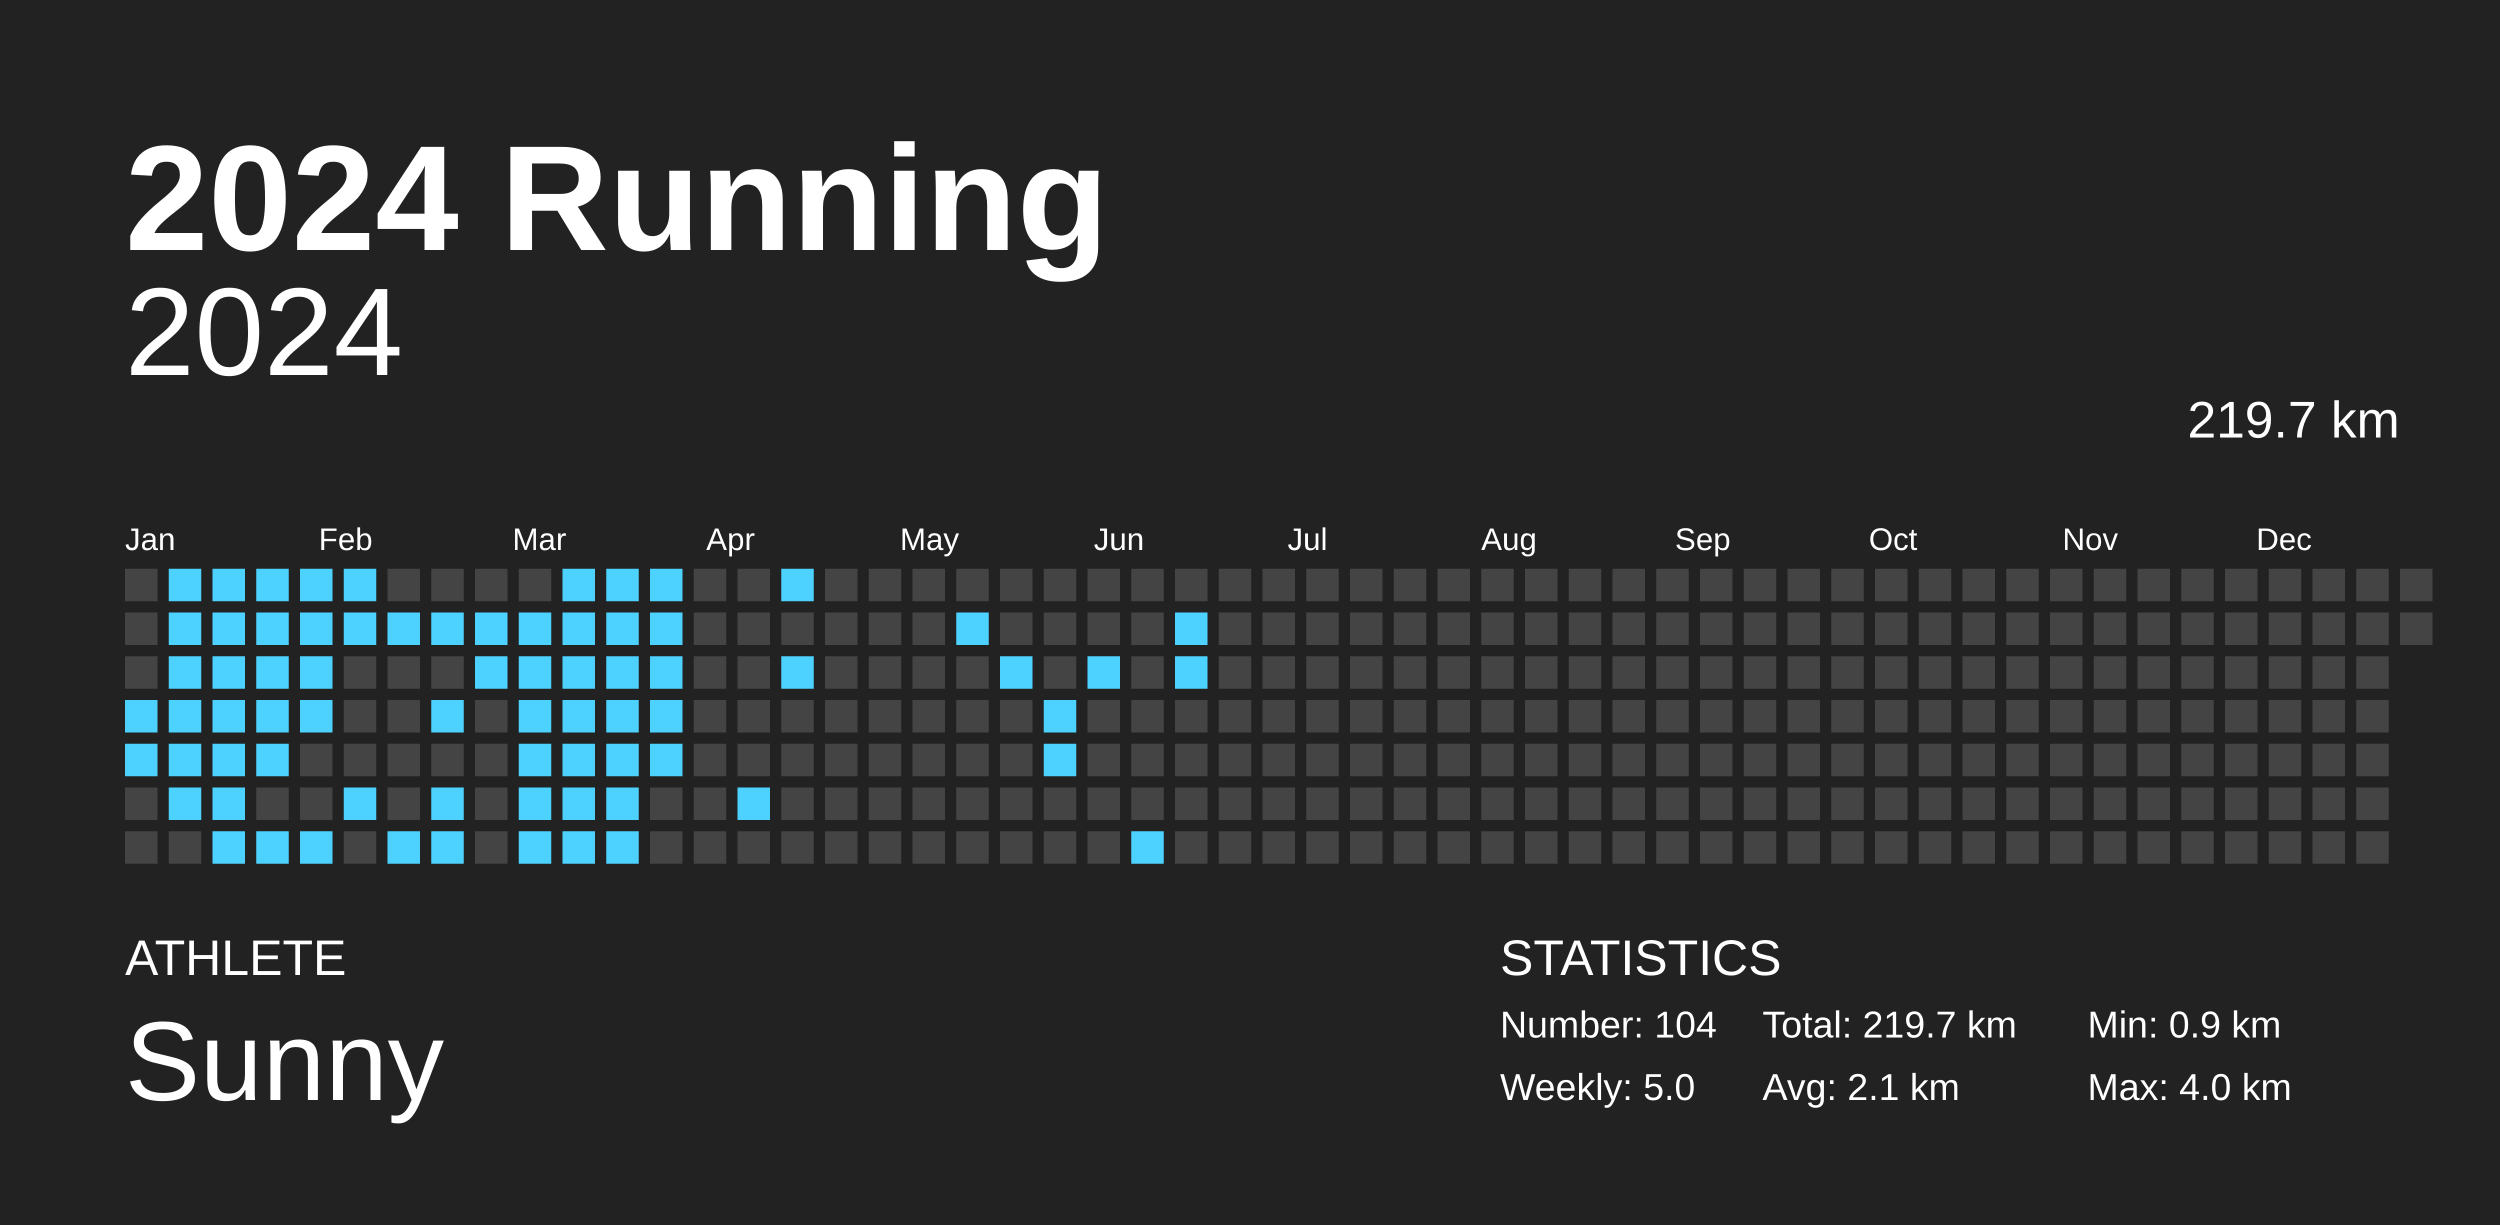
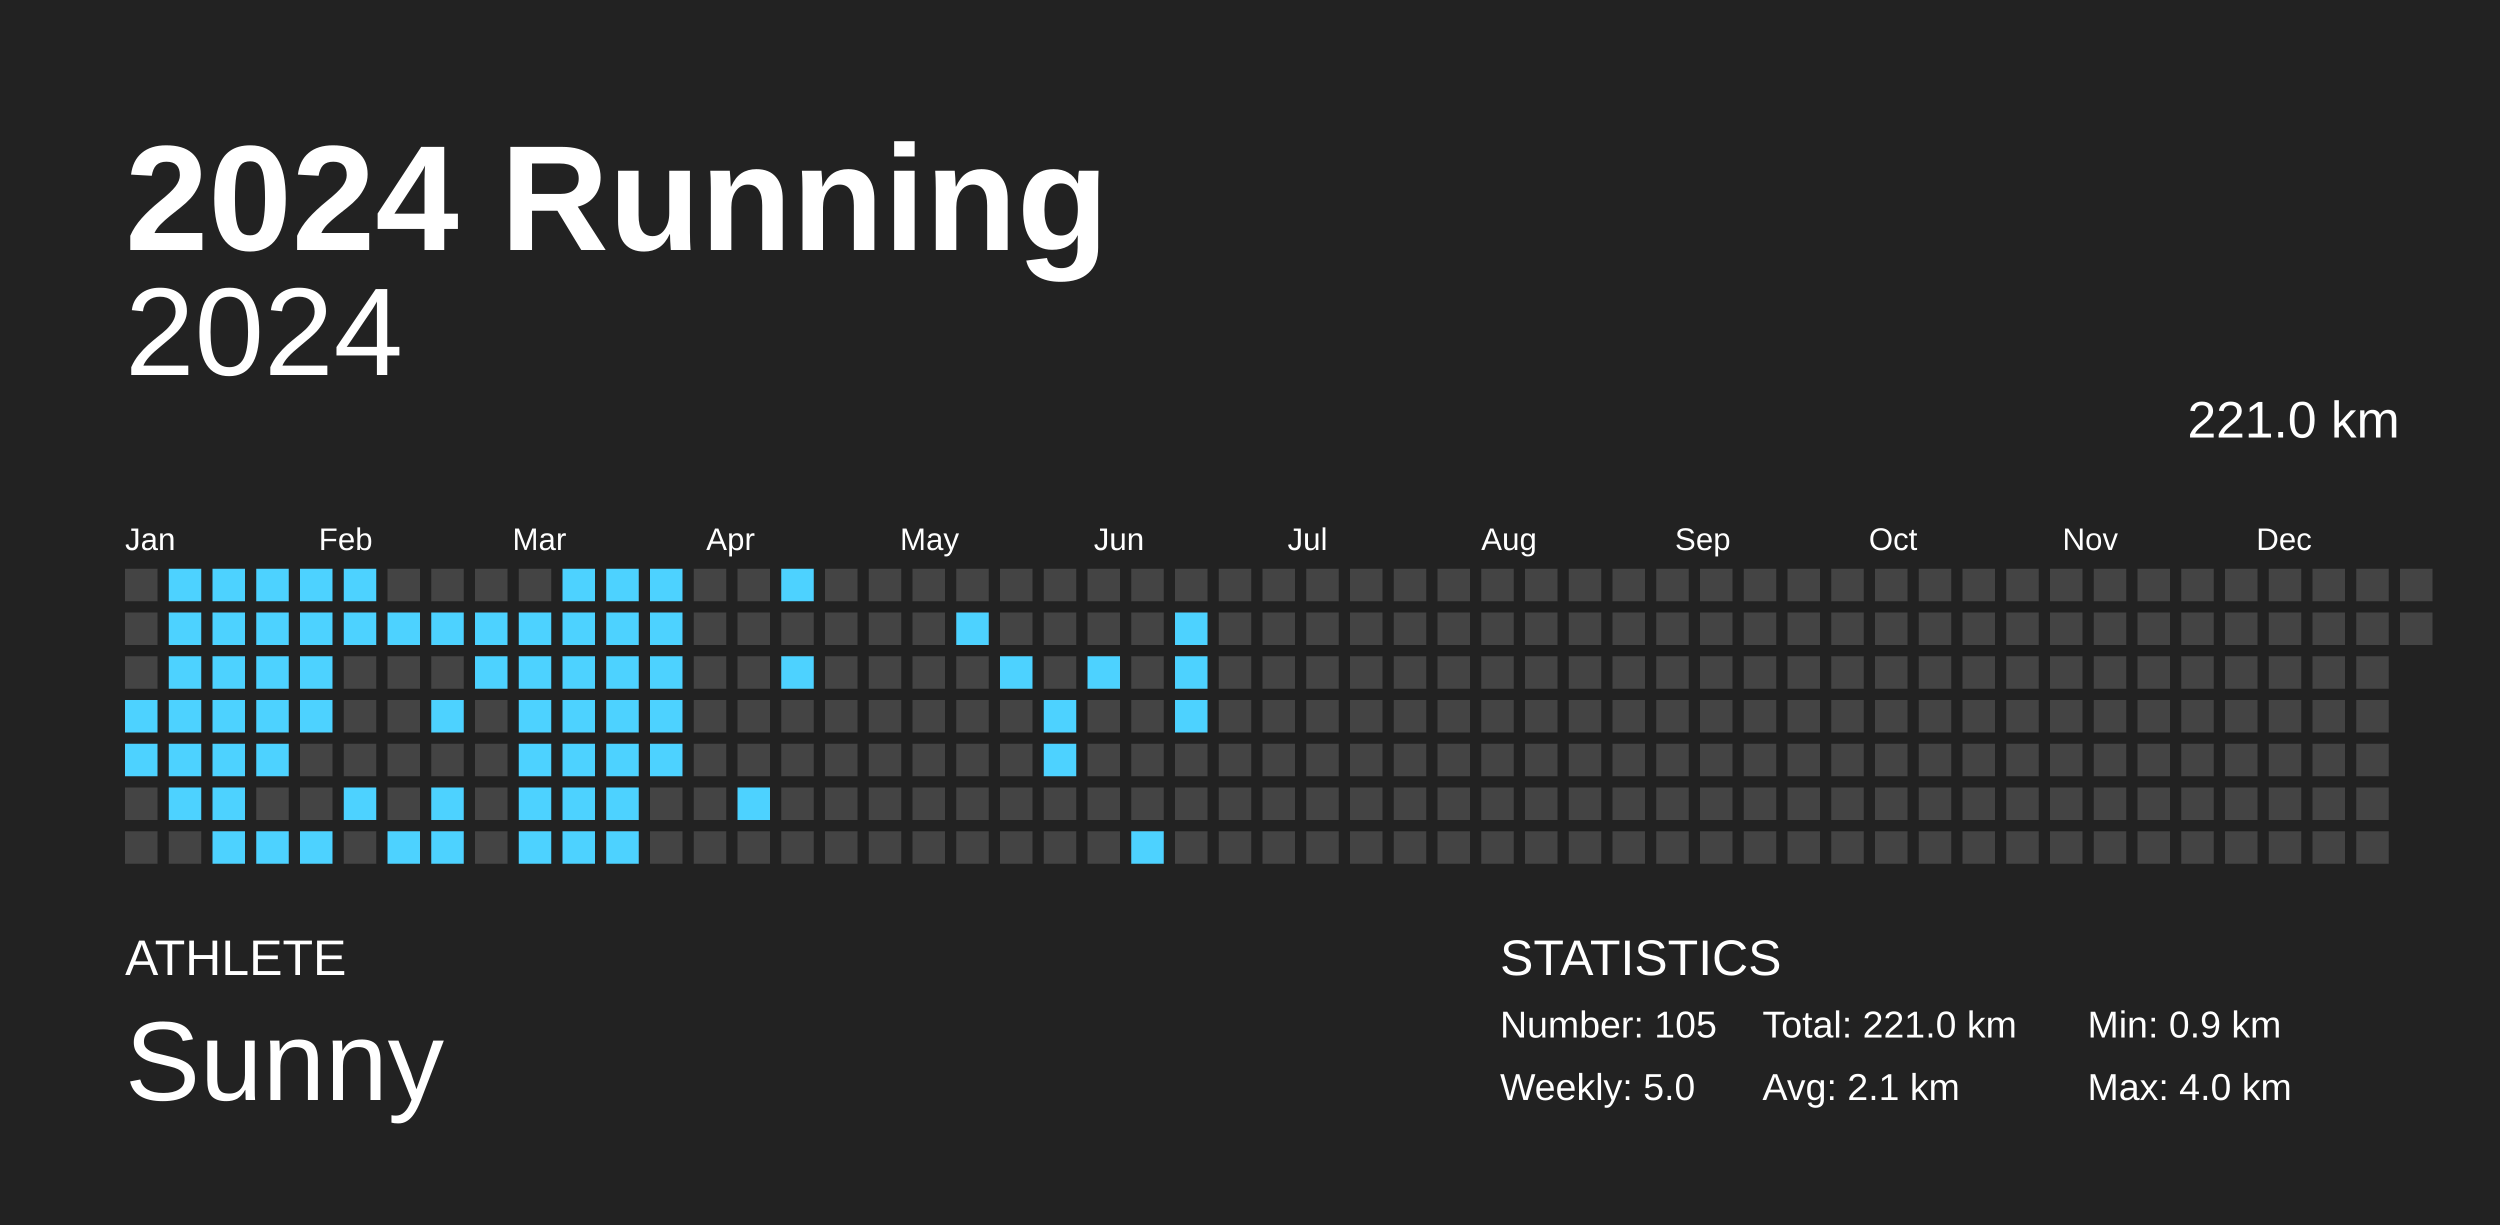
<svg xmlns="http://www.w3.org/2000/svg" baseProfile="full" height="98mm" version="1.1" viewBox="0,0,200,98" width="200mm">
  <defs />
  <rect fill="#222222" height="98" width="200" x="0" y="0" />
  <text fill="#FFFFFF" style="font-size:12px; font-family:Arial; font-weight:bold;" x="10" y="20">2024 Running</text>
  <text fill="#FFFFFF" style="font-size:4px; font-family:Arial" x="10" y="78">ATHLETE</text>
  <text fill="#FFFFFF" style="font-size:9px; font-family:Arial" x="10" y="88">Sunny</text>
  <text fill="#FFFFFF" style="font-size:4px; font-family:Arial" x="120" y="78">STATISTICS</text>
-   <text fill="#FFFFFF" style="font-size:3px; font-family:Arial" x="120" y="83">Number: 104</text>
+   <text fill="#FFFFFF" style="font-size:3px; font-family:Arial" x="120" y="83">Number: 105</text>
  <text fill="#FFFFFF" style="font-size:3px; font-family:Arial" x="120" y="88">Weekly: 5.0</text>
-   <text fill="#FFFFFF" style="font-size:3px; font-family:Arial" x="141" y="83">Total: 219.7 km</text>
+   <text fill="#FFFFFF" style="font-size:3px; font-family:Arial" x="141" y="83">Total: 221.0 km</text>
  <text fill="#FFFFFF" style="font-size:3px; font-family:Arial" x="141" y="88">Avg: 2.1 km</text>
  <text fill="#FFFFFF" style="font-size:3px; font-family:Arial" x="167" y="83">Min: 0.9 km</text>
  <text fill="#FFFFFF" style="font-size:3px; font-family:Arial" x="167" y="88">Max: 4.0 km</text>
  <text alignment-baseline="hanging" fill="#FFFFFF" style="font-size:10.0px; font-family:Arial;" x="10" y="30">2024</text>
-   <text alignment-baseline="hanging" fill="#FFFFFF" style="font-size:4.125px; font-family:Arial;" x="175" y="35">219.7 km</text>
+   <text alignment-baseline="hanging" fill="#FFFFFF" style="font-size:4.125px; font-family:Arial;" x="175" y="35">221.0 km</text>
  <text fill="#FFFFFF" style="font-size:2.5px; font-family:Arial" x="10.0" y="44">Jan</text>
  <text fill="#FFFFFF" style="font-size:2.5px; font-family:Arial" x="25.5" y="44">Feb</text>
  <text fill="#FFFFFF" style="font-size:2.5px; font-family:Arial" x="41.0" y="44">Mar</text>
  <text fill="#FFFFFF" style="font-size:2.5px; font-family:Arial" x="56.5" y="44">Apr</text>
  <text fill="#FFFFFF" style="font-size:2.5px; font-family:Arial" x="72.0" y="44">May</text>
  <text fill="#FFFFFF" style="font-size:2.5px; font-family:Arial" x="87.5" y="44">Jun</text>
  <text fill="#FFFFFF" style="font-size:2.5px; font-family:Arial" x="103.0" y="44">Jul</text>
  <text fill="#FFFFFF" style="font-size:2.5px; font-family:Arial" x="118.5" y="44">Aug</text>
  <text fill="#FFFFFF" style="font-size:2.5px; font-family:Arial" x="134.0" y="44">Sep</text>
  <text fill="#FFFFFF" style="font-size:2.5px; font-family:Arial" x="149.5" y="44">Oct</text>
  <text fill="#FFFFFF" style="font-size:2.5px; font-family:Arial" x="165.0" y="44">Nov</text>
  <text fill="#FFFFFF" style="font-size:2.5px; font-family:Arial" x="180.5" y="44">Dec</text>
  <rect fill="#444444" height="2.6" width="2.6" x="10.0" y="45.5" />
  <rect fill="#444444" height="2.6" width="2.6" x="10.0" y="49.0" />
  <rect fill="#444444" height="2.6" width="2.6" x="10.0" y="52.5" />
  <rect fill="#4dd2ff" height="2.6" width="2.6" x="10.0" y="56.0" />
  <rect fill="#4dd2ff" height="2.6" width="2.6" x="10.0" y="59.5" />
  <rect fill="#444444" height="2.6" width="2.6" x="10.0" y="63.0" />
  <rect fill="#444444" height="2.6" width="2.6" x="10.0" y="66.5" />
  <rect fill="#4dd2ff" height="2.6" width="2.6" x="13.5" y="45.5" />
  <rect fill="#4dd2ff" height="2.6" width="2.6" x="13.5" y="49.0" />
  <rect fill="#4dd2ff" height="2.6" width="2.6" x="13.5" y="52.5" />
  <rect fill="#4dd2ff" height="2.6" width="2.6" x="13.5" y="56.0" />
  <rect fill="#4dd2ff" height="2.6" width="2.6" x="13.5" y="59.5" />
  <rect fill="#4dd2ff" height="2.6" width="2.6" x="13.5" y="63.0" />
  <rect fill="#444444" height="2.6" width="2.6" x="13.5" y="66.5" />
  <rect fill="#4dd2ff" height="2.6" width="2.6" x="17.0" y="45.5" />
  <rect fill="#4dd2ff" height="2.6" width="2.6" x="17.0" y="49.0" />
  <rect fill="#4dd2ff" height="2.6" width="2.6" x="17.0" y="52.5" />
  <rect fill="#4dd2ff" height="2.6" width="2.6" x="17.0" y="56.0" />
  <rect fill="#4dd2ff" height="2.6" width="2.6" x="17.0" y="59.5" />
  <rect fill="#4dd2ff" height="2.6" width="2.6" x="17.0" y="63.0" />
  <rect fill="#4dd2ff" height="2.6" width="2.6" x="17.0" y="66.5" />
  <rect fill="#4dd2ff" height="2.6" width="2.6" x="20.5" y="45.5" />
  <rect fill="#4dd2ff" height="2.6" width="2.6" x="20.5" y="49.0" />
  <rect fill="#4dd2ff" height="2.6" width="2.6" x="20.5" y="52.5" />
  <rect fill="#4dd2ff" height="2.6" width="2.6" x="20.5" y="56.0" />
  <rect fill="#4dd2ff" height="2.6" width="2.6" x="20.5" y="59.5" />
  <rect fill="#444444" height="2.6" width="2.6" x="20.5" y="63.0" />
  <rect fill="#4dd2ff" height="2.6" width="2.6" x="20.5" y="66.5" />
  <rect fill="#4dd2ff" height="2.6" width="2.6" x="24.0" y="45.5" />
  <rect fill="#4dd2ff" height="2.6" width="2.6" x="24.0" y="49.0" />
  <rect fill="#4dd2ff" height="2.6" width="2.6" x="24.0" y="52.5" />
  <rect fill="#4dd2ff" height="2.6" width="2.6" x="24.0" y="56.0" />
  <rect fill="#444444" height="2.6" width="2.6" x="24.0" y="59.5" />
  <rect fill="#444444" height="2.6" width="2.6" x="24.0" y="63.0" />
  <rect fill="#4dd2ff" height="2.6" width="2.6" x="24.0" y="66.5" />
  <rect fill="#4dd2ff" height="2.6" width="2.6" x="27.5" y="45.5" />
  <rect fill="#4dd2ff" height="2.6" width="2.6" x="27.5" y="49.0" />
  <rect fill="#444444" height="2.6" width="2.6" x="27.5" y="52.5" />
  <rect fill="#444444" height="2.6" width="2.6" x="27.5" y="56.0" />
  <rect fill="#444444" height="2.6" width="2.6" x="27.5" y="59.5" />
  <rect fill="#4dd2ff" height="2.6" width="2.6" x="27.5" y="63.0" />
  <rect fill="#444444" height="2.6" width="2.6" x="27.5" y="66.5" />
  <rect fill="#444444" height="2.6" width="2.6" x="31.0" y="45.5" />
  <rect fill="#4dd2ff" height="2.6" width="2.6" x="31.0" y="49.0" />
  <rect fill="#444444" height="2.6" width="2.6" x="31.0" y="52.5" />
  <rect fill="#444444" height="2.6" width="2.6" x="31.0" y="56.0" />
  <rect fill="#444444" height="2.6" width="2.6" x="31.0" y="59.5" />
  <rect fill="#444444" height="2.6" width="2.6" x="31.0" y="63.0" />
  <rect fill="#4dd2ff" height="2.6" width="2.6" x="31.0" y="66.5" />
  <rect fill="#444444" height="2.6" width="2.6" x="34.5" y="45.5" />
  <rect fill="#4dd2ff" height="2.6" width="2.6" x="34.5" y="49.0" />
  <rect fill="#444444" height="2.6" width="2.6" x="34.5" y="52.5" />
  <rect fill="#4dd2ff" height="2.6" width="2.6" x="34.5" y="56.0" />
  <rect fill="#444444" height="2.6" width="2.6" x="34.5" y="59.5" />
  <rect fill="#4dd2ff" height="2.6" width="2.6" x="34.5" y="63.0" />
  <rect fill="#4dd2ff" height="2.6" width="2.6" x="34.5" y="66.5" />
  <rect fill="#444444" height="2.6" width="2.6" x="38.0" y="45.5" />
  <rect fill="#4dd2ff" height="2.6" width="2.6" x="38.0" y="49.0" />
  <rect fill="#4dd2ff" height="2.6" width="2.6" x="38.0" y="52.5" />
  <rect fill="#444444" height="2.6" width="2.6" x="38.0" y="56.0" />
  <rect fill="#444444" height="2.6" width="2.6" x="38.0" y="59.5" />
  <rect fill="#444444" height="2.6" width="2.6" x="38.0" y="63.0" />
  <rect fill="#444444" height="2.6" width="2.6" x="38.0" y="66.5" />
  <rect fill="#444444" height="2.6" width="2.6" x="41.5" y="45.5" />
  <rect fill="#4dd2ff" height="2.6" width="2.6" x="41.5" y="49.0" />
  <rect fill="#4dd2ff" height="2.6" width="2.6" x="41.5" y="52.5" />
  <rect fill="#4dd2ff" height="2.6" width="2.6" x="41.5" y="56.0" />
  <rect fill="#4dd2ff" height="2.6" width="2.6" x="41.5" y="59.5" />
  <rect fill="#4dd2ff" height="2.6" width="2.6" x="41.5" y="63.0" />
  <rect fill="#4dd2ff" height="2.6" width="2.6" x="41.5" y="66.5" />
  <rect fill="#4dd2ff" height="2.6" width="2.6" x="45.0" y="45.5" />
  <rect fill="#4dd2ff" height="2.6" width="2.6" x="45.0" y="49.0" />
  <rect fill="#4dd2ff" height="2.6" width="2.6" x="45.0" y="52.5" />
  <rect fill="#4dd2ff" height="2.6" width="2.6" x="45.0" y="56.0" />
  <rect fill="#4dd2ff" height="2.6" width="2.6" x="45.0" y="59.5" />
  <rect fill="#4dd2ff" height="2.6" width="2.6" x="45.0" y="63.0" />
  <rect fill="#4dd2ff" height="2.6" width="2.6" x="45.0" y="66.5" />
  <rect fill="#4dd2ff" height="2.6" width="2.6" x="48.5" y="45.5" />
  <rect fill="#4dd2ff" height="2.6" width="2.6" x="48.5" y="49.0" />
  <rect fill="#4dd2ff" height="2.6" width="2.6" x="48.5" y="52.5" />
  <rect fill="#4dd2ff" height="2.6" width="2.6" x="48.5" y="56.0" />
  <rect fill="#4dd2ff" height="2.6" width="2.6" x="48.5" y="59.5" />
  <rect fill="#4dd2ff" height="2.6" width="2.6" x="48.5" y="63.0" />
  <rect fill="#4dd2ff" height="2.6" width="2.6" x="48.5" y="66.5" />
  <rect fill="#4dd2ff" height="2.6" width="2.6" x="52.0" y="45.5" />
  <rect fill="#4dd2ff" height="2.6" width="2.6" x="52.0" y="49.0" />
  <rect fill="#4dd2ff" height="2.6" width="2.6" x="52.0" y="52.5" />
  <rect fill="#4dd2ff" height="2.6" width="2.6" x="52.0" y="56.0" />
  <rect fill="#4dd2ff" height="2.6" width="2.6" x="52.0" y="59.5" />
  <rect fill="#444444" height="2.6" width="2.6" x="52.0" y="63.0" />
  <rect fill="#444444" height="2.6" width="2.6" x="52.0" y="66.5" />
  <rect fill="#444444" height="2.6" width="2.6" x="55.5" y="45.5" />
  <rect fill="#444444" height="2.6" width="2.6" x="55.5" y="49.0" />
  <rect fill="#444444" height="2.6" width="2.6" x="55.5" y="52.5" />
  <rect fill="#444444" height="2.6" width="2.6" x="55.5" y="56.0" />
  <rect fill="#444444" height="2.6" width="2.6" x="55.5" y="59.5" />
  <rect fill="#444444" height="2.6" width="2.6" x="55.5" y="63.0" />
  <rect fill="#444444" height="2.6" width="2.6" x="55.5" y="66.5" />
  <rect fill="#444444" height="2.6" width="2.6" x="59.0" y="45.5" />
  <rect fill="#444444" height="2.6" width="2.6" x="59.0" y="49.0" />
  <rect fill="#444444" height="2.6" width="2.6" x="59.0" y="52.5" />
  <rect fill="#444444" height="2.6" width="2.6" x="59.0" y="56.0" />
  <rect fill="#444444" height="2.6" width="2.6" x="59.0" y="59.5" />
  <rect fill="#4dd2ff" height="2.6" width="2.6" x="59.0" y="63.0" />
  <rect fill="#444444" height="2.6" width="2.6" x="59.0" y="66.5" />
  <rect fill="#4dd2ff" height="2.6" width="2.6" x="62.5" y="45.5" />
  <rect fill="#444444" height="2.6" width="2.6" x="62.5" y="49.0" />
  <rect fill="#4dd2ff" height="2.6" width="2.6" x="62.5" y="52.5" />
  <rect fill="#444444" height="2.6" width="2.6" x="62.5" y="56.0" />
  <rect fill="#444444" height="2.6" width="2.6" x="62.5" y="59.5" />
  <rect fill="#444444" height="2.6" width="2.6" x="62.5" y="63.0" />
  <rect fill="#444444" height="2.6" width="2.6" x="62.5" y="66.5" />
  <rect fill="#444444" height="2.6" width="2.6" x="66.0" y="45.5" />
  <rect fill="#444444" height="2.6" width="2.6" x="66.0" y="49.0" />
  <rect fill="#444444" height="2.6" width="2.6" x="66.0" y="52.5" />
  <rect fill="#444444" height="2.6" width="2.6" x="66.0" y="56.0" />
  <rect fill="#444444" height="2.6" width="2.6" x="66.0" y="59.5" />
  <rect fill="#444444" height="2.6" width="2.6" x="66.0" y="63.0" />
  <rect fill="#444444" height="2.6" width="2.6" x="66.0" y="66.5" />
  <rect fill="#444444" height="2.6" width="2.6" x="69.5" y="45.5" />
  <rect fill="#444444" height="2.6" width="2.6" x="69.5" y="49.0" />
  <rect fill="#444444" height="2.6" width="2.6" x="69.5" y="52.5" />
  <rect fill="#444444" height="2.6" width="2.6" x="69.5" y="56.0" />
  <rect fill="#444444" height="2.6" width="2.6" x="69.5" y="59.5" />
  <rect fill="#444444" height="2.6" width="2.6" x="69.5" y="63.0" />
  <rect fill="#444444" height="2.6" width="2.6" x="69.5" y="66.5" />
  <rect fill="#444444" height="2.6" width="2.6" x="73.0" y="45.5" />
  <rect fill="#444444" height="2.6" width="2.6" x="73.0" y="49.0" />
  <rect fill="#444444" height="2.6" width="2.6" x="73.0" y="52.5" />
  <rect fill="#444444" height="2.6" width="2.6" x="73.0" y="56.0" />
  <rect fill="#444444" height="2.6" width="2.6" x="73.0" y="59.5" />
  <rect fill="#444444" height="2.6" width="2.6" x="73.0" y="63.0" />
  <rect fill="#444444" height="2.6" width="2.6" x="73.0" y="66.5" />
  <rect fill="#444444" height="2.6" width="2.6" x="76.5" y="45.5" />
  <rect fill="#4dd2ff" height="2.6" width="2.6" x="76.5" y="49.0" />
  <rect fill="#444444" height="2.6" width="2.6" x="76.5" y="52.5" />
  <rect fill="#444444" height="2.6" width="2.6" x="76.5" y="56.0" />
  <rect fill="#444444" height="2.6" width="2.6" x="76.5" y="59.5" />
  <rect fill="#444444" height="2.6" width="2.6" x="76.5" y="63.0" />
  <rect fill="#444444" height="2.6" width="2.6" x="76.5" y="66.5" />
  <rect fill="#444444" height="2.6" width="2.6" x="80.0" y="45.5" />
  <rect fill="#444444" height="2.6" width="2.6" x="80.0" y="49.0" />
  <rect fill="#4dd2ff" height="2.6" width="2.6" x="80.0" y="52.5" />
  <rect fill="#444444" height="2.6" width="2.6" x="80.0" y="56.0" />
  <rect fill="#444444" height="2.6" width="2.6" x="80.0" y="59.5" />
  <rect fill="#444444" height="2.6" width="2.6" x="80.0" y="63.0" />
  <rect fill="#444444" height="2.6" width="2.6" x="80.0" y="66.5" />
  <rect fill="#444444" height="2.6" width="2.6" x="83.5" y="45.5" />
  <rect fill="#444444" height="2.6" width="2.6" x="83.5" y="49.0" />
  <rect fill="#444444" height="2.6" width="2.6" x="83.5" y="52.5" />
  <rect fill="#4dd2ff" height="2.6" width="2.6" x="83.5" y="56.0" />
  <rect fill="#4dd2ff" height="2.6" width="2.6" x="83.5" y="59.5" />
  <rect fill="#444444" height="2.6" width="2.6" x="83.5" y="63.0" />
  <rect fill="#444444" height="2.6" width="2.6" x="83.5" y="66.5" />
  <rect fill="#444444" height="2.6" width="2.6" x="87.0" y="45.5" />
  <rect fill="#444444" height="2.6" width="2.6" x="87.0" y="49.0" />
  <rect fill="#4dd2ff" height="2.6" width="2.6" x="87.0" y="52.5" />
  <rect fill="#444444" height="2.6" width="2.6" x="87.0" y="56.0" />
  <rect fill="#444444" height="2.6" width="2.6" x="87.0" y="59.5" />
  <rect fill="#444444" height="2.6" width="2.6" x="87.0" y="63.0" />
  <rect fill="#444444" height="2.6" width="2.6" x="87.0" y="66.5" />
  <rect fill="#444444" height="2.6" width="2.6" x="90.5" y="45.5" />
  <rect fill="#444444" height="2.6" width="2.6" x="90.5" y="49.0" />
  <rect fill="#444444" height="2.6" width="2.6" x="90.5" y="52.5" />
  <rect fill="#444444" height="2.6" width="2.6" x="90.5" y="56.0" />
  <rect fill="#444444" height="2.6" width="2.6" x="90.5" y="59.5" />
  <rect fill="#444444" height="2.6" width="2.6" x="90.5" y="63.0" />
  <rect fill="#4dd2ff" height="2.6" width="2.6" x="90.5" y="66.5" />
  <rect fill="#444444" height="2.6" width="2.6" x="94.0" y="45.5" />
  <rect fill="#4dd2ff" height="2.6" width="2.6" x="94.0" y="49.0" />
  <rect fill="#4dd2ff" height="2.6" width="2.6" x="94.0" y="52.5" />
-   <rect fill="#444444" height="2.6" width="2.6" x="94.0" y="56.0" />
+   <rect fill="#4dd2ff" height="2.6" width="2.6" x="94.0" y="56.0" />
  <rect fill="#444444" height="2.6" width="2.6" x="94.0" y="59.5" />
  <rect fill="#444444" height="2.6" width="2.6" x="94.0" y="63.0" />
  <rect fill="#444444" height="2.6" width="2.6" x="94.0" y="66.5" />
  <rect fill="#444444" height="2.6" width="2.6" x="97.5" y="45.5" />
  <rect fill="#444444" height="2.6" width="2.6" x="97.5" y="49.0" />
  <rect fill="#444444" height="2.6" width="2.6" x="97.5" y="52.5" />
  <rect fill="#444444" height="2.6" width="2.6" x="97.5" y="56.0" />
  <rect fill="#444444" height="2.6" width="2.6" x="97.5" y="59.5" />
  <rect fill="#444444" height="2.6" width="2.6" x="97.5" y="63.0" />
  <rect fill="#444444" height="2.6" width="2.6" x="97.5" y="66.5" />
  <rect fill="#444444" height="2.6" width="2.6" x="101.0" y="45.5" />
  <rect fill="#444444" height="2.6" width="2.6" x="101.0" y="49.0" />
  <rect fill="#444444" height="2.6" width="2.6" x="101.0" y="52.5" />
  <rect fill="#444444" height="2.6" width="2.6" x="101.0" y="56.0" />
  <rect fill="#444444" height="2.6" width="2.6" x="101.0" y="59.5" />
  <rect fill="#444444" height="2.6" width="2.6" x="101.0" y="63.0" />
  <rect fill="#444444" height="2.6" width="2.6" x="101.0" y="66.5" />
  <rect fill="#444444" height="2.6" width="2.6" x="104.5" y="45.5" />
  <rect fill="#444444" height="2.6" width="2.6" x="104.5" y="49.0" />
  <rect fill="#444444" height="2.6" width="2.6" x="104.5" y="52.5" />
  <rect fill="#444444" height="2.6" width="2.6" x="104.5" y="56.0" />
  <rect fill="#444444" height="2.6" width="2.6" x="104.5" y="59.5" />
  <rect fill="#444444" height="2.6" width="2.6" x="104.5" y="63.0" />
  <rect fill="#444444" height="2.6" width="2.6" x="104.5" y="66.5" />
  <rect fill="#444444" height="2.6" width="2.6" x="108.0" y="45.5" />
  <rect fill="#444444" height="2.6" width="2.6" x="108.0" y="49.0" />
  <rect fill="#444444" height="2.6" width="2.6" x="108.0" y="52.5" />
  <rect fill="#444444" height="2.6" width="2.6" x="108.0" y="56.0" />
  <rect fill="#444444" height="2.6" width="2.6" x="108.0" y="59.5" />
  <rect fill="#444444" height="2.6" width="2.6" x="108.0" y="63.0" />
  <rect fill="#444444" height="2.6" width="2.6" x="108.0" y="66.5" />
  <rect fill="#444444" height="2.6" width="2.6" x="111.5" y="45.5" />
  <rect fill="#444444" height="2.6" width="2.6" x="111.5" y="49.0" />
  <rect fill="#444444" height="2.6" width="2.6" x="111.5" y="52.5" />
  <rect fill="#444444" height="2.6" width="2.6" x="111.5" y="56.0" />
  <rect fill="#444444" height="2.6" width="2.6" x="111.5" y="59.5" />
  <rect fill="#444444" height="2.6" width="2.6" x="111.5" y="63.0" />
  <rect fill="#444444" height="2.6" width="2.6" x="111.5" y="66.5" />
  <rect fill="#444444" height="2.6" width="2.6" x="115.0" y="45.5" />
  <rect fill="#444444" height="2.6" width="2.6" x="115.0" y="49.0" />
  <rect fill="#444444" height="2.6" width="2.6" x="115.0" y="52.5" />
  <rect fill="#444444" height="2.6" width="2.6" x="115.0" y="56.0" />
  <rect fill="#444444" height="2.6" width="2.6" x="115.0" y="59.5" />
  <rect fill="#444444" height="2.6" width="2.6" x="115.0" y="63.0" />
  <rect fill="#444444" height="2.6" width="2.6" x="115.0" y="66.5" />
  <rect fill="#444444" height="2.6" width="2.6" x="118.5" y="45.5" />
  <rect fill="#444444" height="2.6" width="2.6" x="118.5" y="49.0" />
  <rect fill="#444444" height="2.6" width="2.6" x="118.5" y="52.5" />
  <rect fill="#444444" height="2.6" width="2.6" x="118.5" y="56.0" />
  <rect fill="#444444" height="2.6" width="2.6" x="118.5" y="59.5" />
  <rect fill="#444444" height="2.6" width="2.6" x="118.5" y="63.0" />
  <rect fill="#444444" height="2.6" width="2.6" x="118.5" y="66.5" />
  <rect fill="#444444" height="2.6" width="2.6" x="122.0" y="45.5" />
  <rect fill="#444444" height="2.6" width="2.6" x="122.0" y="49.0" />
  <rect fill="#444444" height="2.6" width="2.6" x="122.0" y="52.5" />
  <rect fill="#444444" height="2.6" width="2.6" x="122.0" y="56.0" />
  <rect fill="#444444" height="2.6" width="2.6" x="122.0" y="59.5" />
  <rect fill="#444444" height="2.6" width="2.6" x="122.0" y="63.0" />
  <rect fill="#444444" height="2.6" width="2.6" x="122.0" y="66.5" />
  <rect fill="#444444" height="2.6" width="2.6" x="125.5" y="45.5" />
  <rect fill="#444444" height="2.6" width="2.6" x="125.5" y="49.0" />
  <rect fill="#444444" height="2.6" width="2.6" x="125.5" y="52.5" />
  <rect fill="#444444" height="2.6" width="2.6" x="125.5" y="56.0" />
  <rect fill="#444444" height="2.6" width="2.6" x="125.5" y="59.5" />
  <rect fill="#444444" height="2.6" width="2.6" x="125.5" y="63.0" />
  <rect fill="#444444" height="2.6" width="2.6" x="125.5" y="66.5" />
  <rect fill="#444444" height="2.6" width="2.6" x="129.0" y="45.5" />
  <rect fill="#444444" height="2.6" width="2.6" x="129.0" y="49.0" />
  <rect fill="#444444" height="2.6" width="2.6" x="129.0" y="52.5" />
  <rect fill="#444444" height="2.6" width="2.6" x="129.0" y="56.0" />
  <rect fill="#444444" height="2.6" width="2.6" x="129.0" y="59.5" />
  <rect fill="#444444" height="2.6" width="2.6" x="129.0" y="63.0" />
  <rect fill="#444444" height="2.6" width="2.6" x="129.0" y="66.5" />
  <rect fill="#444444" height="2.6" width="2.6" x="132.5" y="45.5" />
  <rect fill="#444444" height="2.6" width="2.6" x="132.5" y="49.0" />
  <rect fill="#444444" height="2.6" width="2.6" x="132.5" y="52.5" />
  <rect fill="#444444" height="2.6" width="2.6" x="132.5" y="56.0" />
  <rect fill="#444444" height="2.6" width="2.6" x="132.5" y="59.5" />
  <rect fill="#444444" height="2.6" width="2.6" x="132.5" y="63.0" />
  <rect fill="#444444" height="2.6" width="2.6" x="132.5" y="66.5" />
  <rect fill="#444444" height="2.6" width="2.6" x="136.0" y="45.5" />
  <rect fill="#444444" height="2.6" width="2.6" x="136.0" y="49.0" />
  <rect fill="#444444" height="2.6" width="2.6" x="136.0" y="52.5" />
  <rect fill="#444444" height="2.6" width="2.6" x="136.0" y="56.0" />
  <rect fill="#444444" height="2.6" width="2.6" x="136.0" y="59.5" />
  <rect fill="#444444" height="2.6" width="2.6" x="136.0" y="63.0" />
  <rect fill="#444444" height="2.6" width="2.6" x="136.0" y="66.5" />
  <rect fill="#444444" height="2.6" width="2.6" x="139.5" y="45.5" />
  <rect fill="#444444" height="2.6" width="2.6" x="139.5" y="49.0" />
  <rect fill="#444444" height="2.6" width="2.6" x="139.5" y="52.5" />
  <rect fill="#444444" height="2.6" width="2.6" x="139.5" y="56.0" />
  <rect fill="#444444" height="2.6" width="2.6" x="139.5" y="59.5" />
  <rect fill="#444444" height="2.6" width="2.6" x="139.5" y="63.0" />
  <rect fill="#444444" height="2.6" width="2.6" x="139.5" y="66.5" />
  <rect fill="#444444" height="2.6" width="2.6" x="143.0" y="45.5" />
  <rect fill="#444444" height="2.6" width="2.6" x="143.0" y="49.0" />
  <rect fill="#444444" height="2.6" width="2.6" x="143.0" y="52.5" />
  <rect fill="#444444" height="2.6" width="2.6" x="143.0" y="56.0" />
  <rect fill="#444444" height="2.6" width="2.6" x="143.0" y="59.5" />
  <rect fill="#444444" height="2.6" width="2.6" x="143.0" y="63.0" />
  <rect fill="#444444" height="2.6" width="2.6" x="143.0" y="66.5" />
  <rect fill="#444444" height="2.6" width="2.6" x="146.5" y="45.5" />
  <rect fill="#444444" height="2.6" width="2.6" x="146.5" y="49.0" />
  <rect fill="#444444" height="2.6" width="2.6" x="146.5" y="52.5" />
  <rect fill="#444444" height="2.6" width="2.6" x="146.5" y="56.0" />
  <rect fill="#444444" height="2.6" width="2.6" x="146.5" y="59.5" />
  <rect fill="#444444" height="2.6" width="2.6" x="146.5" y="63.0" />
  <rect fill="#444444" height="2.6" width="2.6" x="146.5" y="66.5" />
  <rect fill="#444444" height="2.6" width="2.6" x="150.0" y="45.5" />
  <rect fill="#444444" height="2.6" width="2.6" x="150.0" y="49.0" />
  <rect fill="#444444" height="2.6" width="2.6" x="150.0" y="52.5" />
  <rect fill="#444444" height="2.6" width="2.6" x="150.0" y="56.0" />
  <rect fill="#444444" height="2.6" width="2.6" x="150.0" y="59.5" />
  <rect fill="#444444" height="2.6" width="2.6" x="150.0" y="63.0" />
  <rect fill="#444444" height="2.6" width="2.6" x="150.0" y="66.5" />
  <rect fill="#444444" height="2.6" width="2.6" x="153.5" y="45.5" />
  <rect fill="#444444" height="2.6" width="2.6" x="153.5" y="49.0" />
  <rect fill="#444444" height="2.6" width="2.6" x="153.5" y="52.5" />
  <rect fill="#444444" height="2.6" width="2.6" x="153.5" y="56.0" />
  <rect fill="#444444" height="2.6" width="2.6" x="153.5" y="59.5" />
  <rect fill="#444444" height="2.6" width="2.6" x="153.5" y="63.0" />
  <rect fill="#444444" height="2.6" width="2.6" x="153.5" y="66.5" />
  <rect fill="#444444" height="2.6" width="2.6" x="157.0" y="45.5" />
  <rect fill="#444444" height="2.6" width="2.6" x="157.0" y="49.0" />
  <rect fill="#444444" height="2.6" width="2.6" x="157.0" y="52.5" />
  <rect fill="#444444" height="2.6" width="2.6" x="157.0" y="56.0" />
  <rect fill="#444444" height="2.6" width="2.6" x="157.0" y="59.5" />
  <rect fill="#444444" height="2.6" width="2.6" x="157.0" y="63.0" />
  <rect fill="#444444" height="2.6" width="2.6" x="157.0" y="66.5" />
  <rect fill="#444444" height="2.6" width="2.6" x="160.5" y="45.5" />
  <rect fill="#444444" height="2.6" width="2.6" x="160.5" y="49.0" />
  <rect fill="#444444" height="2.6" width="2.6" x="160.5" y="52.5" />
  <rect fill="#444444" height="2.6" width="2.6" x="160.5" y="56.0" />
  <rect fill="#444444" height="2.6" width="2.6" x="160.5" y="59.5" />
  <rect fill="#444444" height="2.6" width="2.6" x="160.5" y="63.0" />
  <rect fill="#444444" height="2.6" width="2.6" x="160.5" y="66.5" />
  <rect fill="#444444" height="2.6" width="2.6" x="164.0" y="45.5" />
  <rect fill="#444444" height="2.6" width="2.6" x="164.0" y="49.0" />
  <rect fill="#444444" height="2.6" width="2.6" x="164.0" y="52.5" />
  <rect fill="#444444" height="2.6" width="2.6" x="164.0" y="56.0" />
  <rect fill="#444444" height="2.6" width="2.6" x="164.0" y="59.5" />
  <rect fill="#444444" height="2.6" width="2.6" x="164.0" y="63.0" />
  <rect fill="#444444" height="2.6" width="2.6" x="164.0" y="66.5" />
  <rect fill="#444444" height="2.6" width="2.6" x="167.5" y="45.5" />
  <rect fill="#444444" height="2.6" width="2.6" x="167.5" y="49.0" />
  <rect fill="#444444" height="2.6" width="2.6" x="167.5" y="52.5" />
  <rect fill="#444444" height="2.6" width="2.6" x="167.5" y="56.0" />
  <rect fill="#444444" height="2.6" width="2.6" x="167.5" y="59.5" />
  <rect fill="#444444" height="2.6" width="2.6" x="167.5" y="63.0" />
  <rect fill="#444444" height="2.6" width="2.6" x="167.5" y="66.5" />
  <rect fill="#444444" height="2.6" width="2.6" x="171.0" y="45.5" />
  <rect fill="#444444" height="2.6" width="2.6" x="171.0" y="49.0" />
  <rect fill="#444444" height="2.6" width="2.6" x="171.0" y="52.5" />
  <rect fill="#444444" height="2.6" width="2.6" x="171.0" y="56.0" />
  <rect fill="#444444" height="2.6" width="2.6" x="171.0" y="59.5" />
  <rect fill="#444444" height="2.6" width="2.6" x="171.0" y="63.0" />
  <rect fill="#444444" height="2.6" width="2.6" x="171.0" y="66.5" />
  <rect fill="#444444" height="2.6" width="2.6" x="174.5" y="45.5" />
  <rect fill="#444444" height="2.6" width="2.6" x="174.5" y="49.0" />
  <rect fill="#444444" height="2.6" width="2.6" x="174.5" y="52.5" />
  <rect fill="#444444" height="2.6" width="2.6" x="174.5" y="56.0" />
  <rect fill="#444444" height="2.6" width="2.6" x="174.5" y="59.5" />
  <rect fill="#444444" height="2.6" width="2.6" x="174.5" y="63.0" />
  <rect fill="#444444" height="2.6" width="2.6" x="174.5" y="66.5" />
  <rect fill="#444444" height="2.6" width="2.6" x="178.0" y="45.5" />
  <rect fill="#444444" height="2.6" width="2.6" x="178.0" y="49.0" />
  <rect fill="#444444" height="2.6" width="2.6" x="178.0" y="52.5" />
  <rect fill="#444444" height="2.6" width="2.6" x="178.0" y="56.0" />
  <rect fill="#444444" height="2.6" width="2.6" x="178.0" y="59.5" />
  <rect fill="#444444" height="2.6" width="2.6" x="178.0" y="63.0" />
  <rect fill="#444444" height="2.6" width="2.6" x="178.0" y="66.5" />
  <rect fill="#444444" height="2.6" width="2.6" x="181.5" y="45.5" />
  <rect fill="#444444" height="2.6" width="2.6" x="181.5" y="49.0" />
  <rect fill="#444444" height="2.6" width="2.6" x="181.5" y="52.5" />
  <rect fill="#444444" height="2.6" width="2.6" x="181.5" y="56.0" />
  <rect fill="#444444" height="2.6" width="2.6" x="181.5" y="59.5" />
  <rect fill="#444444" height="2.6" width="2.6" x="181.5" y="63.0" />
  <rect fill="#444444" height="2.6" width="2.6" x="181.5" y="66.5" />
  <rect fill="#444444" height="2.6" width="2.6" x="185.0" y="45.5" />
  <rect fill="#444444" height="2.6" width="2.6" x="185.0" y="49.0" />
  <rect fill="#444444" height="2.6" width="2.6" x="185.0" y="52.5" />
  <rect fill="#444444" height="2.6" width="2.6" x="185.0" y="56.0" />
  <rect fill="#444444" height="2.6" width="2.6" x="185.0" y="59.5" />
  <rect fill="#444444" height="2.6" width="2.6" x="185.0" y="63.0" />
  <rect fill="#444444" height="2.6" width="2.6" x="185.0" y="66.5" />
  <rect fill="#444444" height="2.6" width="2.6" x="188.5" y="45.5" />
  <rect fill="#444444" height="2.6" width="2.6" x="188.5" y="49.0" />
  <rect fill="#444444" height="2.6" width="2.6" x="188.5" y="52.5" />
  <rect fill="#444444" height="2.6" width="2.6" x="188.5" y="56.0" />
  <rect fill="#444444" height="2.6" width="2.6" x="188.5" y="59.5" />
  <rect fill="#444444" height="2.6" width="2.6" x="188.5" y="63.0" />
  <rect fill="#444444" height="2.6" width="2.6" x="188.5" y="66.5" />
  <rect fill="#444444" height="2.6" width="2.6" x="192.0" y="45.5" />
  <rect fill="#444444" height="2.6" width="2.6" x="192.0" y="49.0" />
</svg>
